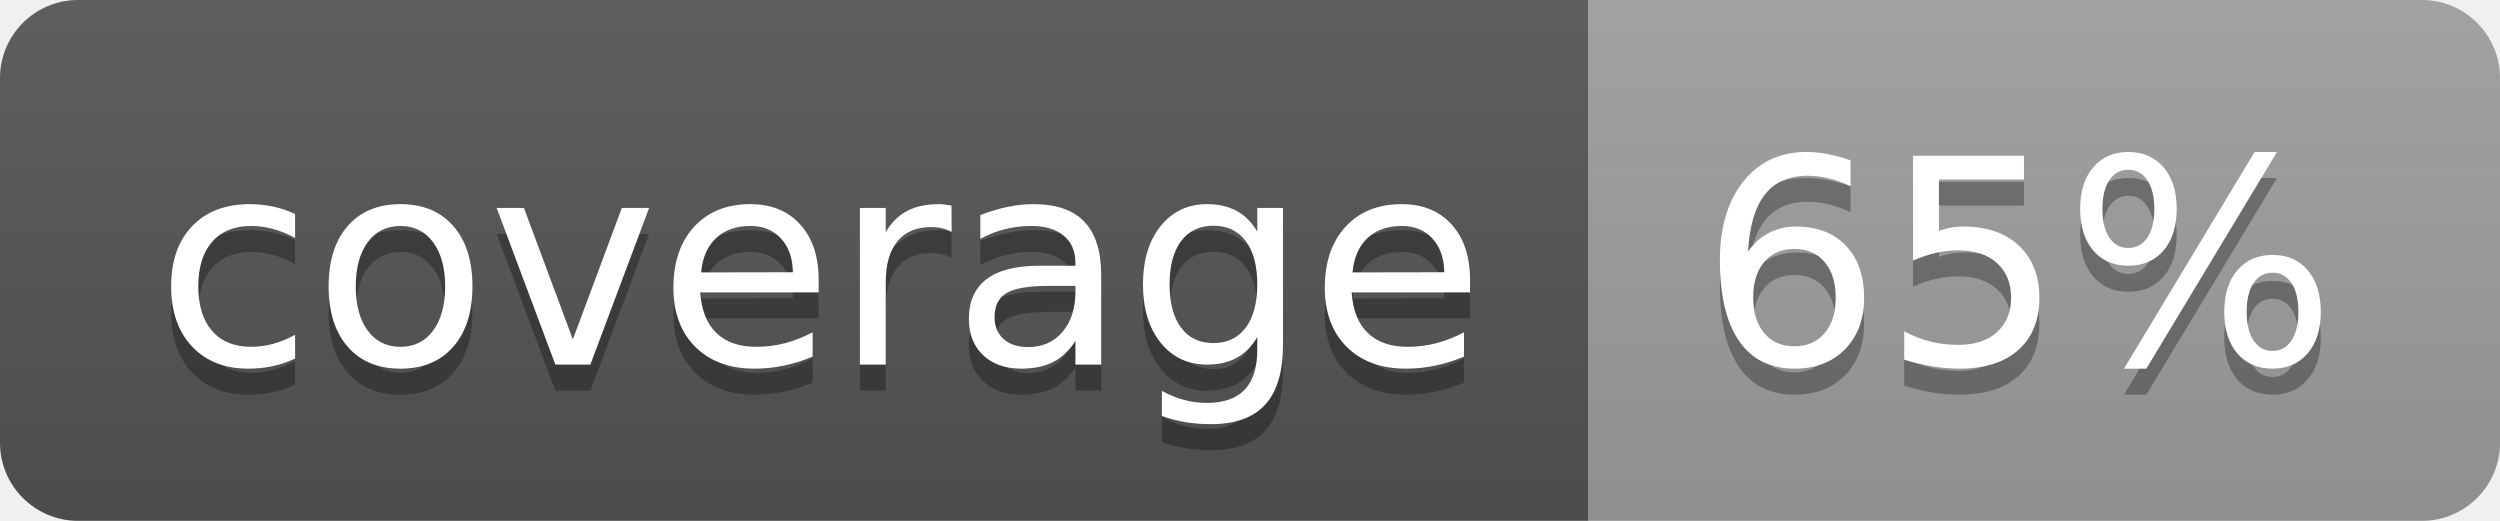
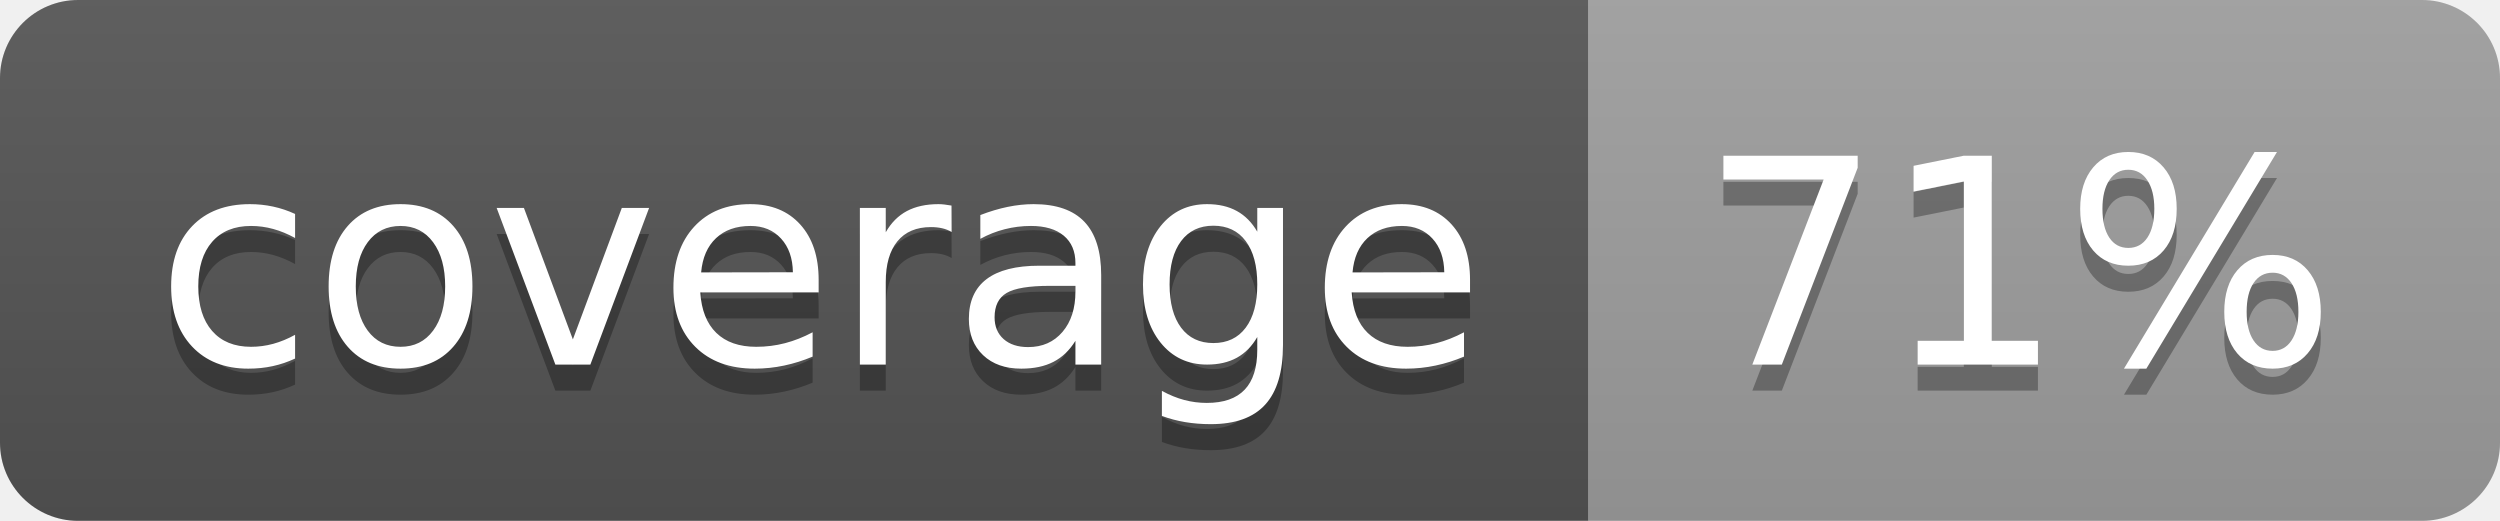
<svg xmlns="http://www.w3.org/2000/svg" width="96" height="20">
  <linearGradient id="b" x2="0" y2="100%">
    <stop offset="0" stop-color="#bbb" stop-opacity=".1" />
    <stop offset="1" stop-opacity=".1" />
  </linearGradient>
  <clipPath id="a">
    <rect width="96" height="20" rx="3" fill="#fff" />
  </clipPath>
  <g clip-path="url(#a)">
    <path fill="#555" d="M0 0h61v20H0z" />
    <path fill="#9F9F9F" d="M61 0h35v20H61z" />
    <path fill="url(#b)" d="M0 0h96v20H0z" />
  </g>
  <g fill="#fff" text-anchor="middle" font-family="DejaVu Sans,Verdana,Geneva,sans-serif" font-size="110">
    <text x="315" y="150" fill="#010101" fill-opacity=".3" transform="scale(.1)" textLength="510">coverage</text>
    <text x="315" y="140" transform="scale(.1)" textLength="510">coverage</text>
-     <text x="775" y="150" fill="#010101" fill-opacity=".3" transform="scale(.1)" textLength="250">65%</text>
-     <text x="775" y="140" transform="scale(.1)" textLength="250">65%</text>
+     <text x="775" y="150" fill="#010101" fill-opacity=".3" transform="scale(.1)" textLength="250">71%</text>
+     <text x="775" y="140" transform="scale(.1)" textLength="250">71%</text>
  </g>
</svg>
